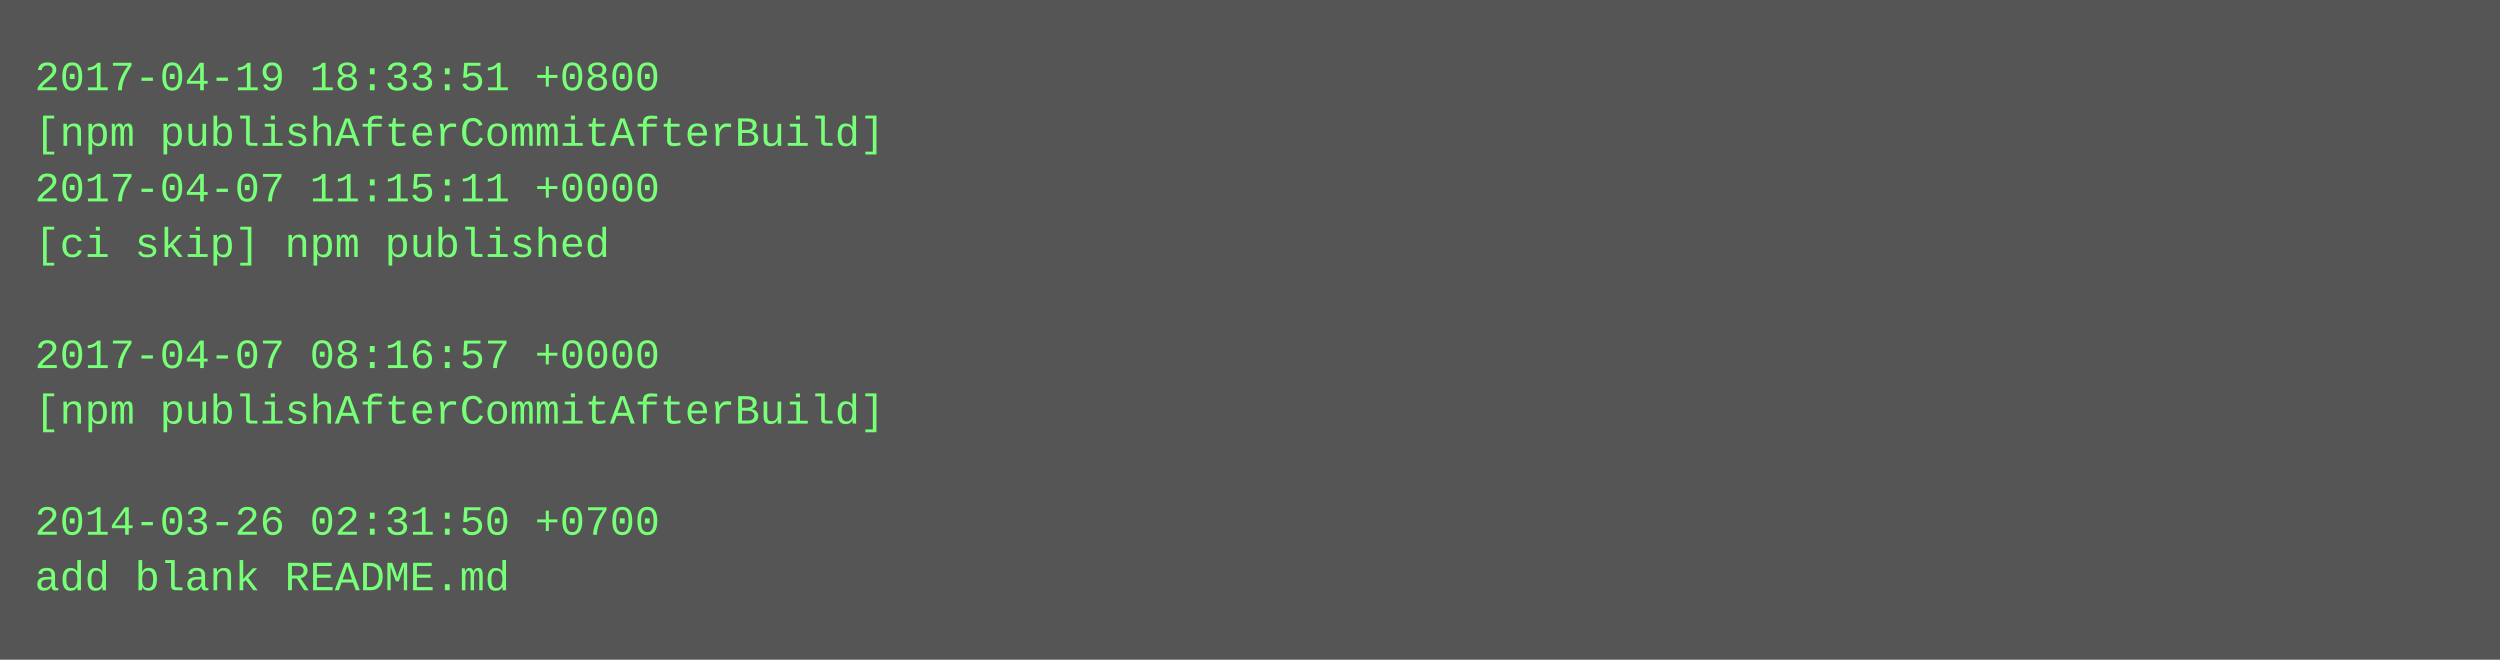
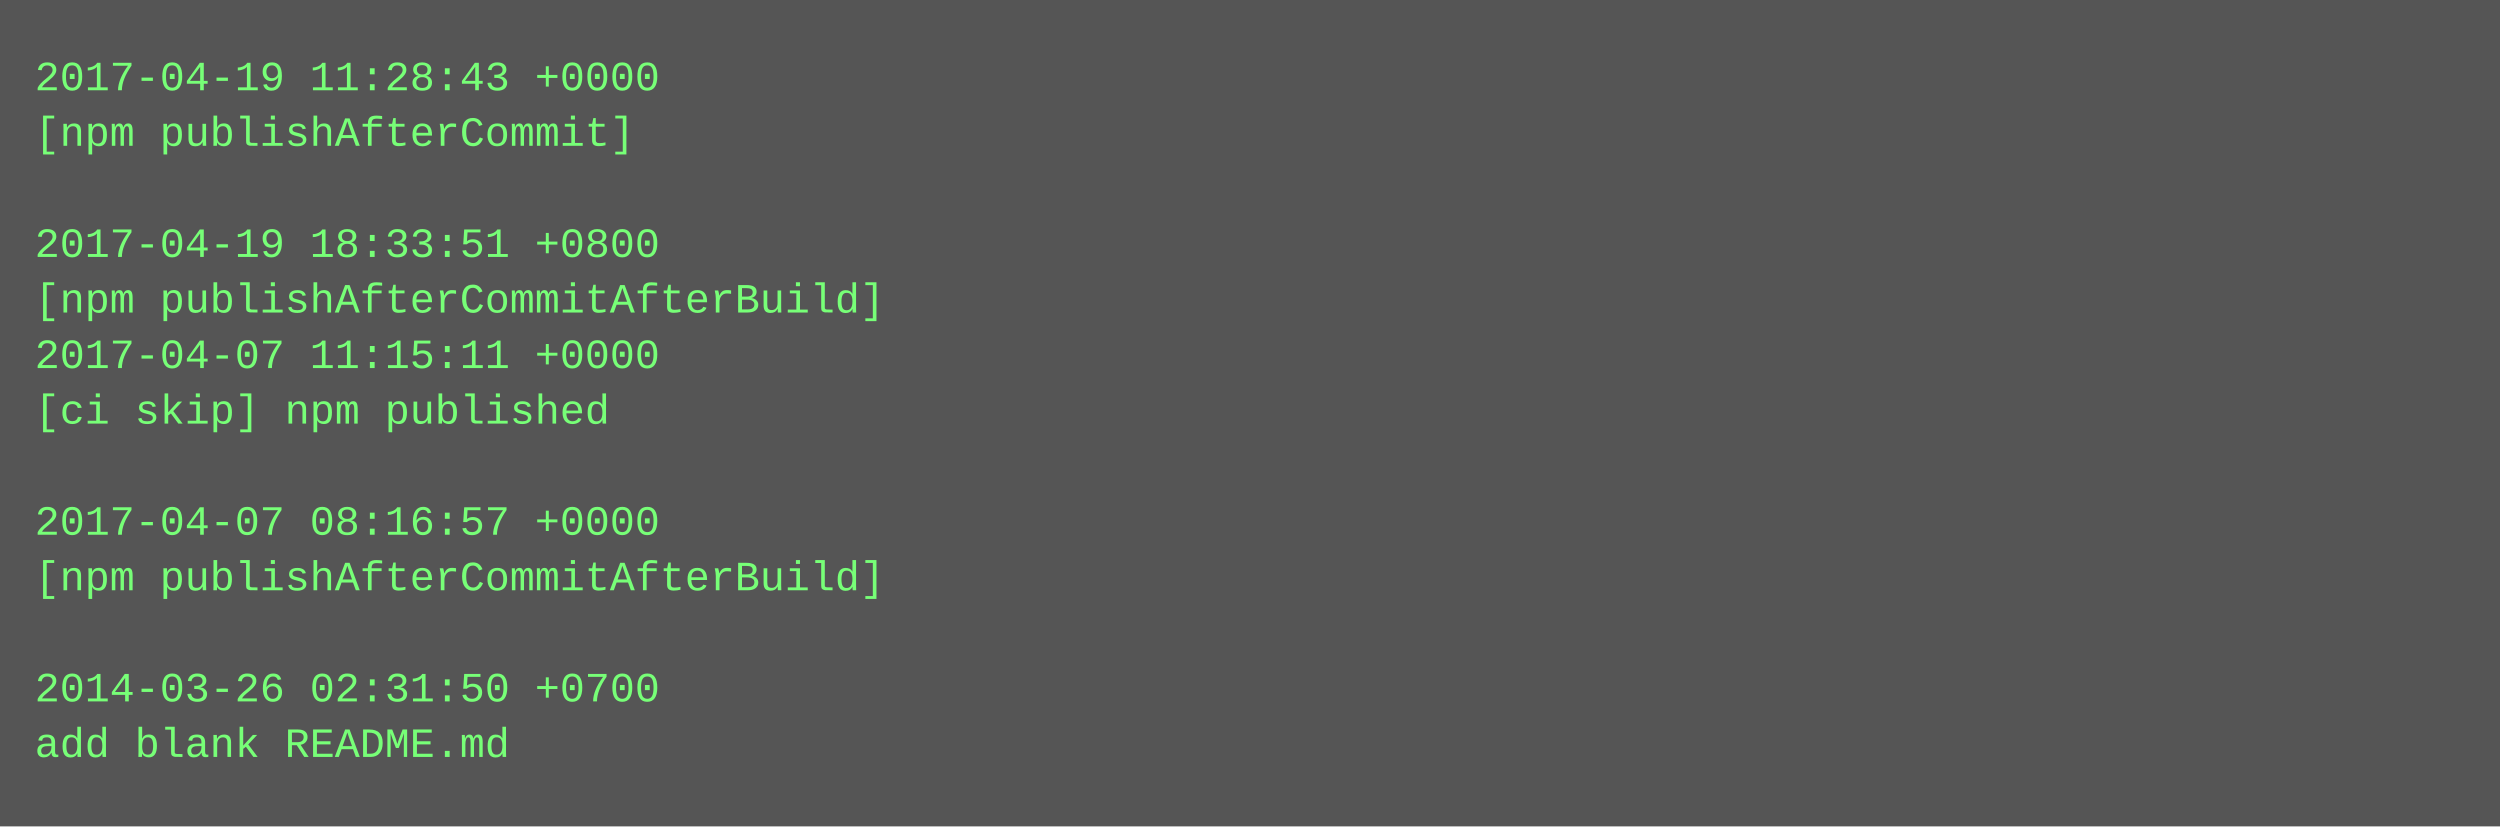
- <svg xmlns="http://www.w3.org/2000/svg" height="190" width="720">
-   <rect height="190" fill="#555" width="720" />
+ <svg xmlns="http://www.w3.org/2000/svg" height="238" width="720">
+   <rect height="238" fill="#555" width="720" />
  <text fill="#7f7" font-family="Courier New" font-size="12" xml:space="preserve">
-     <tspan x="10" y="26">2017-04-19 18:33:51 +0800</tspan>
-     <tspan x="10" y="42">[npm publishAfterCommitAfterBuild]</tspan>
-     <tspan x="10" y="58">2017-04-07 11:15:11 +0000</tspan>
-     <tspan x="10" y="74">[ci skip] npm published</tspan>
-     <tspan x="10" y="90" />
-     <tspan x="10" y="106">2017-04-07 08:16:57 +0000</tspan>
-     <tspan x="10" y="122">[npm publishAfterCommitAfterBuild]</tspan>
+     <tspan x="10" y="26">2017-04-19 11:28:43 +0000</tspan>
+     <tspan x="10" y="42">[npm publishAfterCommit]</tspan>
+     <tspan x="10" y="58" />
+     <tspan x="10" y="74">2017-04-19 18:33:51 +0800</tspan>
+     <tspan x="10" y="90">[npm publishAfterCommitAfterBuild]</tspan>
+     <tspan x="10" y="106">2017-04-07 11:15:11 +0000</tspan>
+     <tspan x="10" y="122">[ci skip] npm published</tspan>
    <tspan x="10" y="138" />
-     <tspan x="10" y="154">2014-03-26 02:31:50 +0700</tspan>
-     <tspan x="10" y="170">add blank README.md</tspan>
+     <tspan x="10" y="154">2017-04-07 08:16:57 +0000</tspan>
+     <tspan x="10" y="170">[npm publishAfterCommitAfterBuild]</tspan>
+     <tspan x="10" y="186" />
+     <tspan x="10" y="202">2014-03-26 02:31:50 +0700</tspan>
+     <tspan x="10" y="218">add blank README.md</tspan>
  </text>
</svg>
